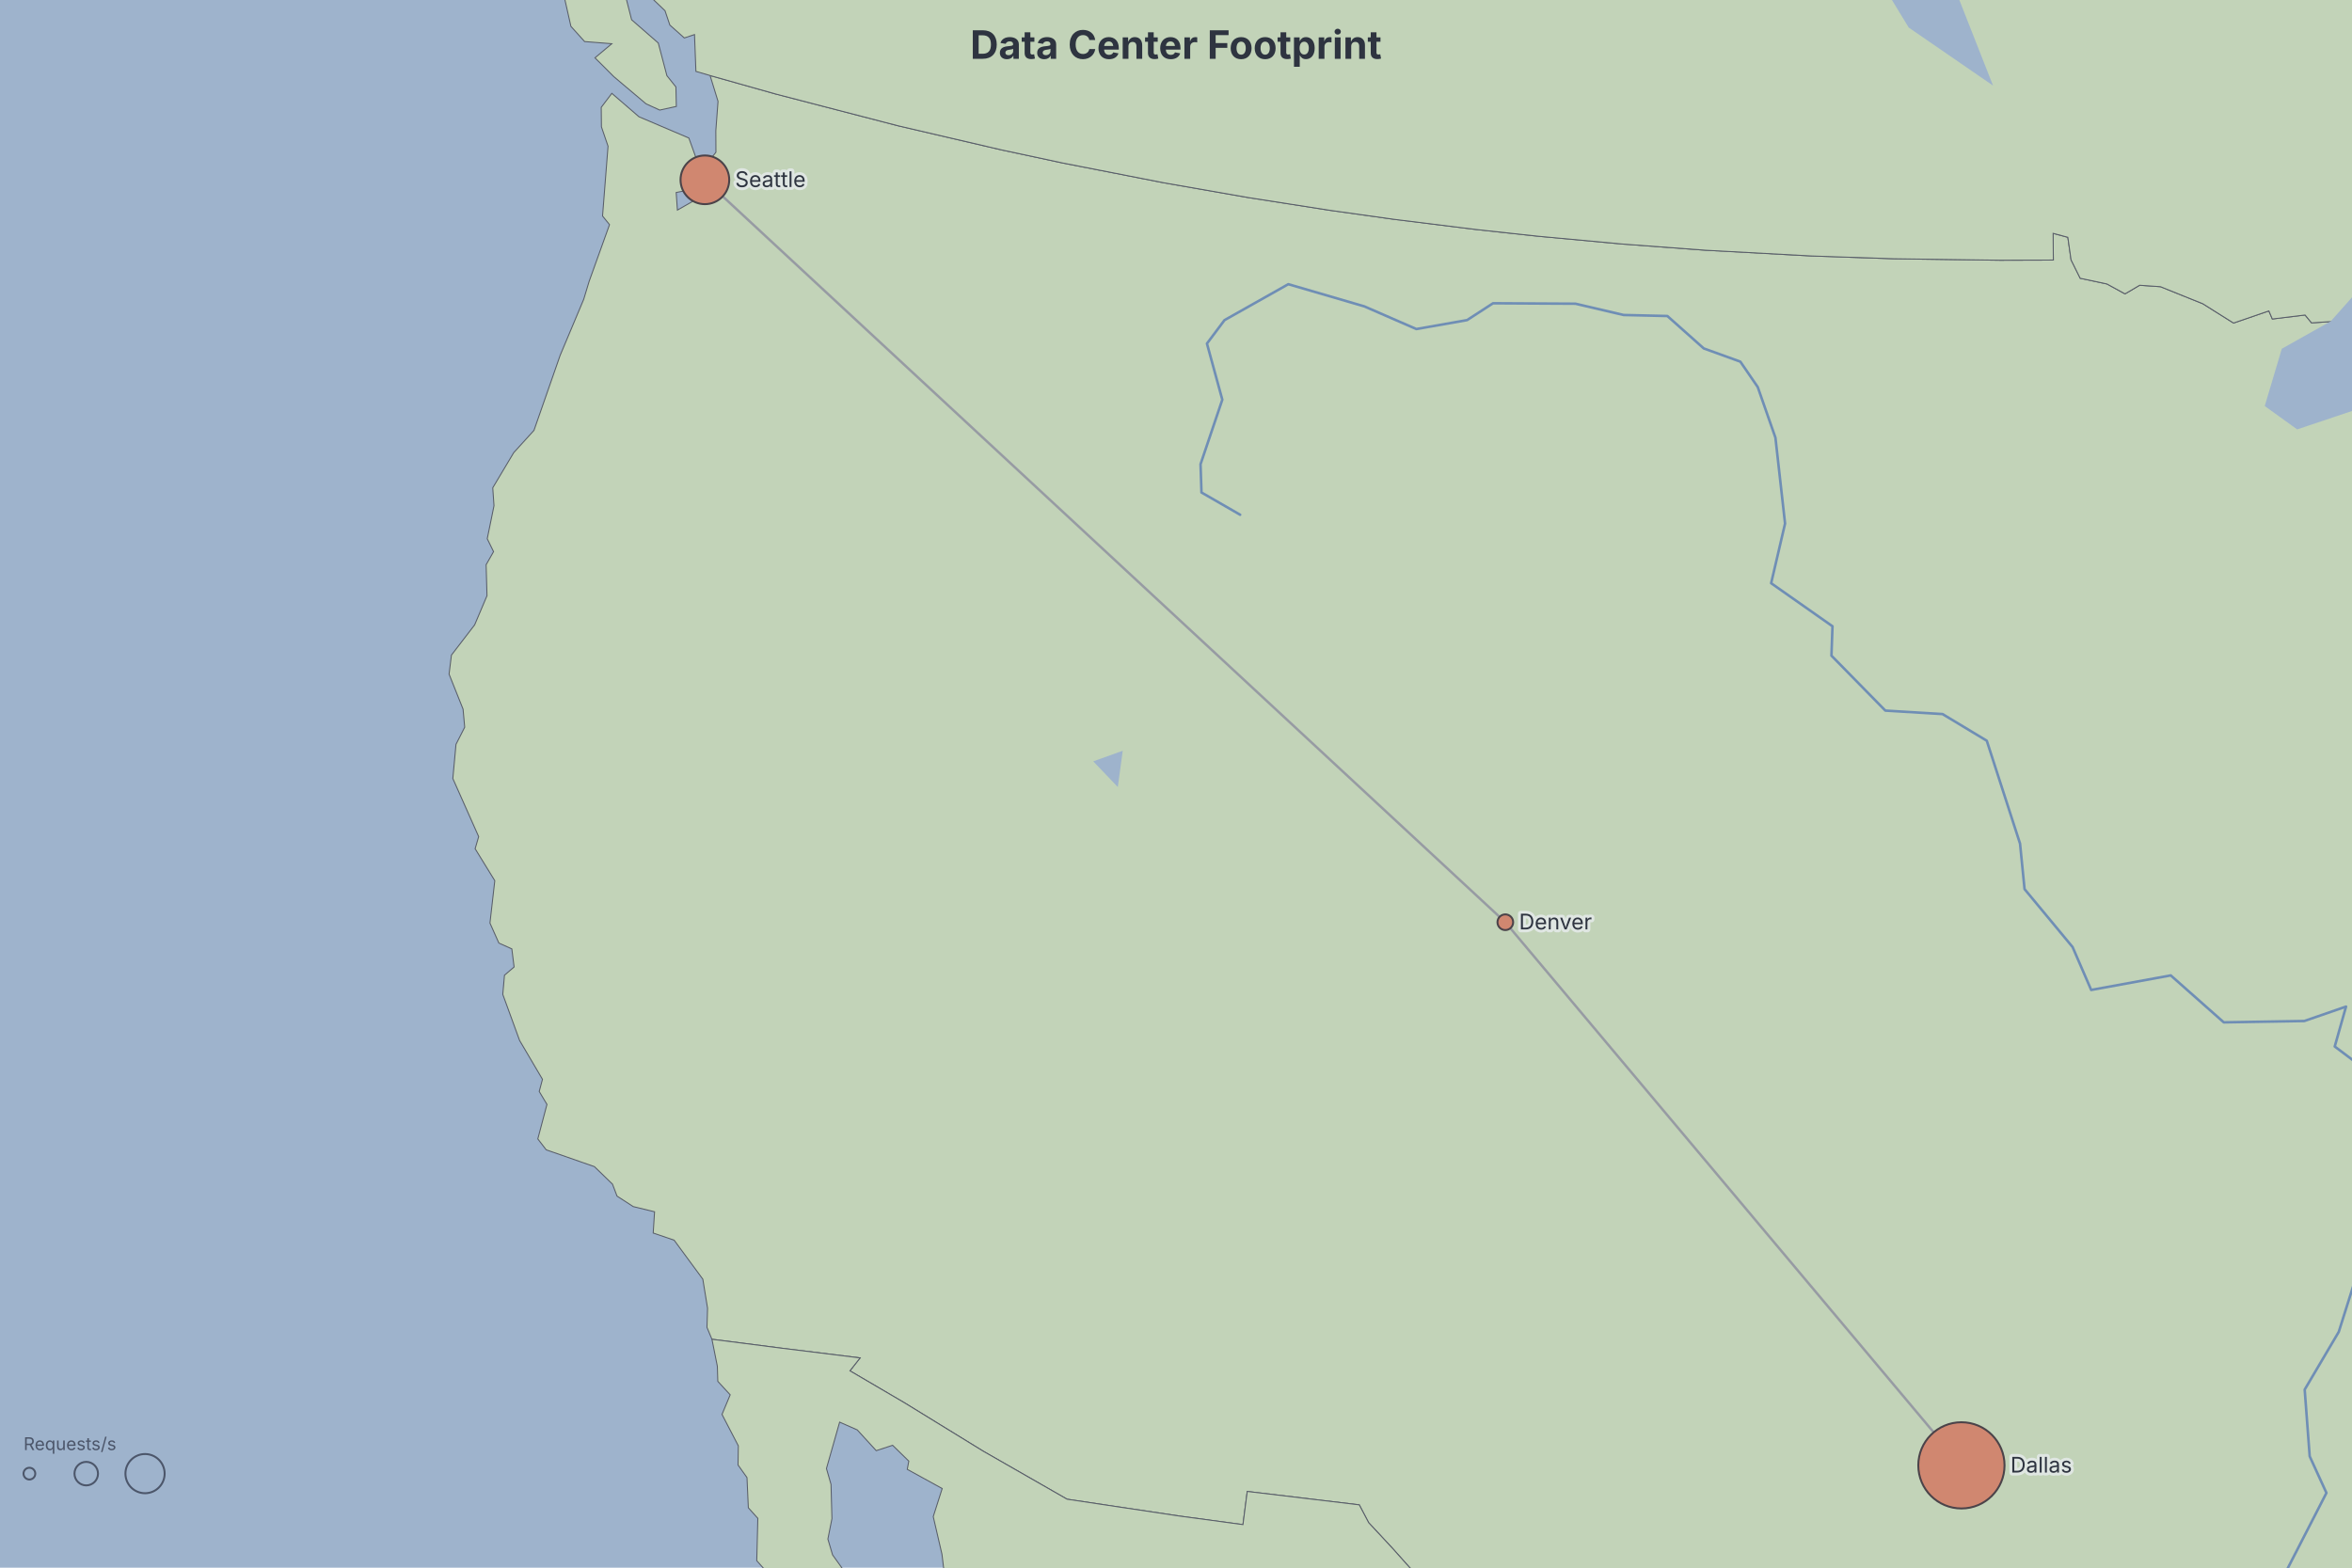
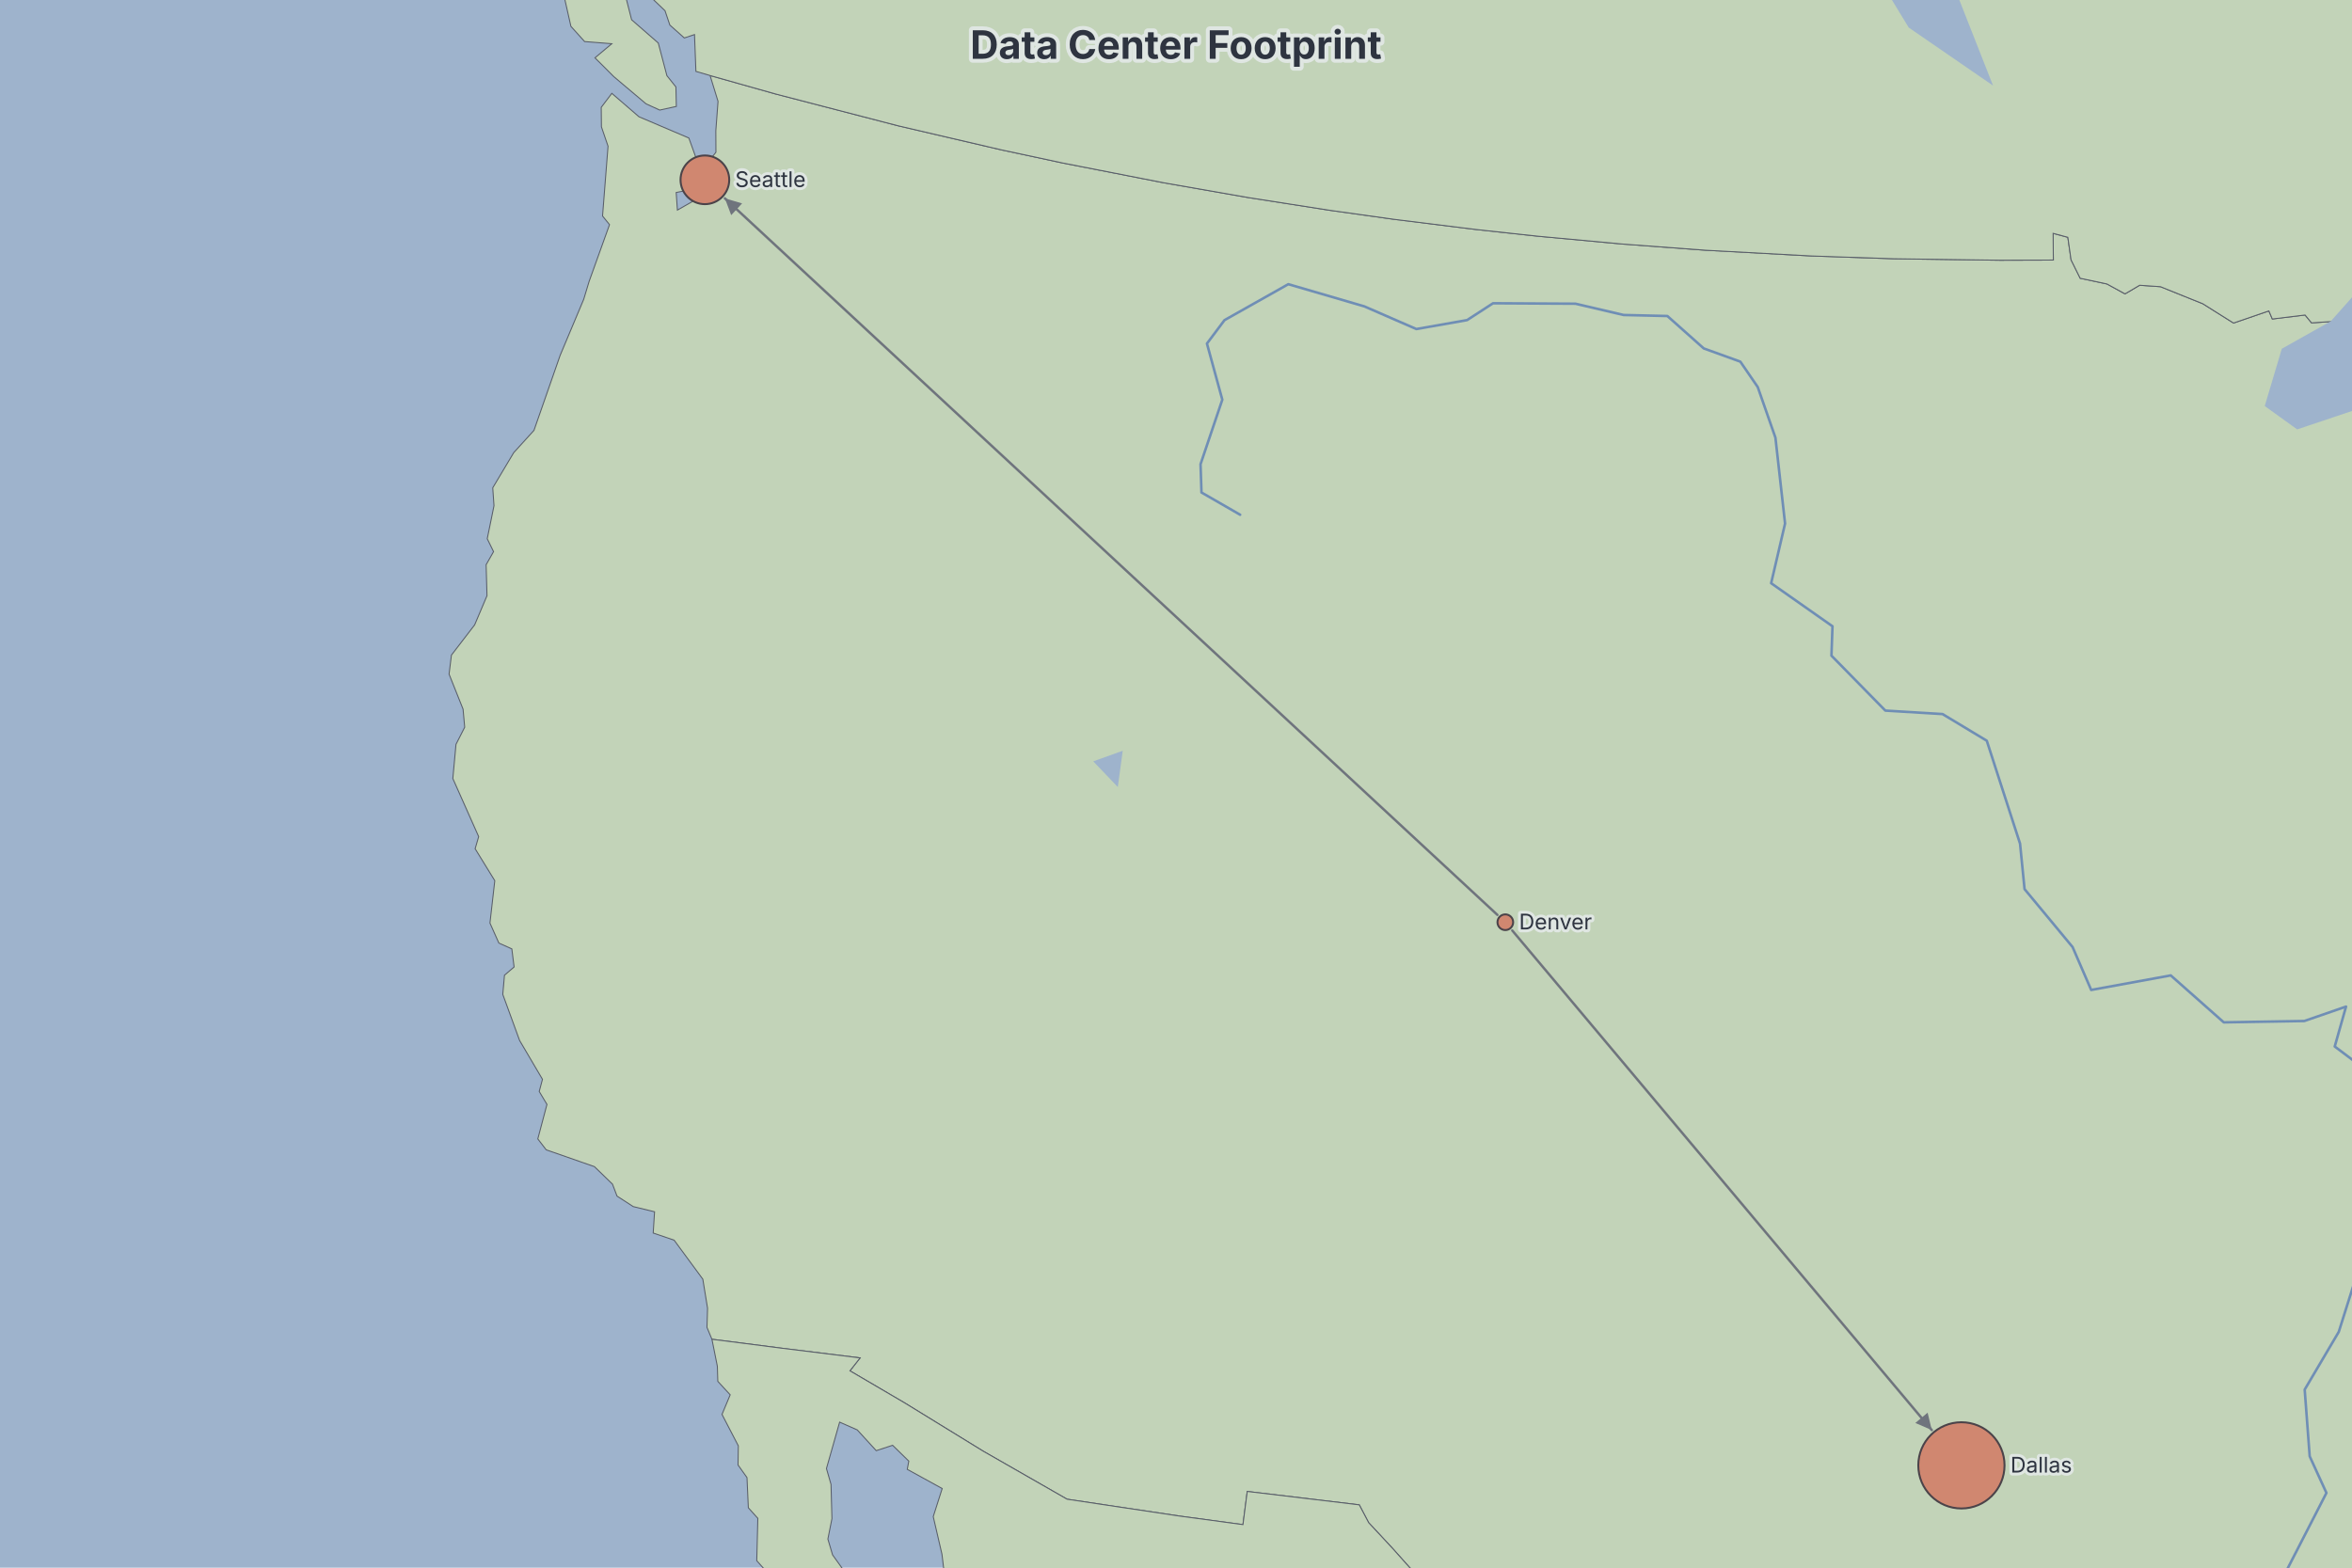
<svg xmlns="http://www.w3.org/2000/svg" width="1200" height="800" viewBox="0 0 1200 800" preserveAspectRatio="xMidYMin meet" style="font-family: Inter, system-ui, Avenir, Helvetica, Arial, sans-serif; background: rgb(158, 179, 204);">
  <rect width="1200" height="800" fill="#9eb3cc" />
  <defs>
-     <marker id="dgmo-map-arrow" viewBox="0 0 10 10" refX="9" refY="5" markerWidth="7" markerHeight="7" orient="auto-start-reverse">
-       <path d="M0,0L10,5L0,10z" fill="#8d929a" />
+     <marker id="dgmo-map-arrow-0" viewBox="0 0 10 10" refX="10" refY="5" markerUnits="userSpaceOnUse" markerWidth="8.188" markerHeight="8.188" orient="auto-start-reverse">
+       <path d="M0,0L10,5L0,10z" fill="#6f747d" />
+     </marker>
+     <marker id="dgmo-map-arrow-1" viewBox="0 0 10 10" refX="10" refY="5" markerUnits="userSpaceOnUse" markerWidth="8.188" markerHeight="8.188" orient="auto-start-reverse">
+       <path d="M0,0L10,5L0,10z" fill="#6f747d" />
    </marker>
  </defs>
  <g class="dgmo-map-regions">
    <path d="M279.088,-254.401L274.448,-249.707L271.689,-234.617L264.315,-226.601L253.408,-220.99L247.726,-225.33L248.259,-238.126L254.607,-243.248L258.397,-256.882L254.118,-268.22L241.381,-268.91L236.798,-261.003L230.382,-266.807L243.821,-278.719L240.935,-289.55L239.22,-303.128L235.05,-306.964L234.374,-315.821L224.068,-325.436L229.698,-342.359L225.425,-359.087L226.142,-364.108L216.152,-376.896L215.31,-387.896L211.401,-407.639L208.282,-374.98L202.757,-375.258L196.878,-390.683L194.971,-399.009L185.621,-403.231L190.981,-390.112L187.802,-386.181L176.764,-386.877L162.933,-406.18L159.038,-422.002L155.357,-429.129L141.245,-446.713L134.712,-456.395L142.515,-457.912L144.36,-464.507L129.377,-465.52L118.55,-472.075L106.402,-486.983L84.243,-504.149L67.442,-510.025L60.356,-520.519L55.362,-524.41L49.95,-535.147L36.845,-544.867L44.011,-547.322L36.847,-554.768L28.848,-570.463L15.645,-577.258L-0.052,-582.382L-9.314,-560.135L-16.597,-557.861L-24.582,-561.672L-34.724,-569.151L-44.665,-565.21L-55.229,-565.094L-62.675,-569.89L-75.378,-564.318L-90.267,-571.803L-88.097,-579.656L-74.334,-577.494L-80.114,-587.086L-74.797,-595.088L-65.868,-597.216L-58.529,-603.813L-54.859,-611.647L-32.584,-609.57L-29.433,-603.048L-17.13,-610.88L-31.079,-618.708L-43.964,-619.22L-54.288,-621.494L-60.542,-616.545L-74.063,-616.436L-76.191,-613.273L-88.751,-612.545L-94.14,-604.62L-100.916,-608.084L-127.418,-605.35L-133.461,-598.946L-126.754,-590.718L-124.811,-582.287L-133.462,-578.796L-143.644,-579.94L-154.619,-573.295L-171.215,-579.054L-193.121,-575.437L-197.934,-577.725L-211.074,-577.571L-215.783,-571.198L-246.063,-572.749L-249.697,-576.76L-263.457,-578.509L-266.822,-569.752L-280.664,-571.594L-297.712,-576.034L-299.637,-580.118L-316.255,-583.105L-320.256,-582.453L-328.258,-587.639L-333.956,-587.089L-346.131,-595.8L-357.168,-593.167L-374.66,-599.953L-378.008,-610.768L-370.472,-607L-345.695,-611.145L-332.909,-609.65L-322.054,-605.908L-321.5,-593.806L-314.784,-593.53L-300.136,-601.013L-285.146,-600.538L-273.709,-597.852L-264.807,-598.461L-261.408,-592.036L-254.884,-598.292L-244.218,-601.324L-225.11,-600.409L-223.175,-605.126L-215.603,-612.959L-210.132,-613.742L-205.855,-621.553L-190.146,-623.18L-190.311,-629.381L-210.358,-634.786L-214.439,-637.914L-214.344,-646.448L-222.811,-648.086L-224.971,-641.119L-231.254,-643.538L-231.708,-663.732L-238.138,-663.87L-241.272,-676.335L-251.899,-677.427L-260.079,-681.585L-265.152,-679.447L-273.335,-683.668L-265.626,-694.975L-262.372,-704.873L-252.656,-710.611L-246.515,-731.74L-256.589,-731.448L-269.283,-735.929L-281.994,-744.336L-281.98,-767.234L-288.108,-782.874L-271.558,-784.678L-266.943,-773.043L-253.199,-762.39L-252.939,-772.173L-259.157,-772.548L-274.632,-788.668L-270.862,-792.909L-278.217,-799.48L-276.546,-806.858L-277.229,-818.89L-269.126,-824.181L-261.553,-819.859L-258.369,-827.024L-242.227,-828.751L-233.766,-827.416L-229.494,-832.247L-214.746,-836.363L-209.071,-833.83L-203.051,-818.958L-197.332,-816.478L-186.528,-814.509L-176.135,-817.665L-173.345,-811.781L-161.82,-803.437L-147.632,-805.9L-141.842,-818.594L-144.189,-828.609L-134.168,-826.175L-129.681,-831.69L-131.022,-837.356L-150.692,-844.416L-165.894,-844.391L-175.971,-861.232L-183.856,-868.086L-194.936,-873.083L-210.715,-892.034L-212.855,-900.009L-207.811,-903.805L-208.915,-906.016L-209.318,-912.386L-202.266,-916.653L-210.556,-927.92L-214.919,-941.616L-196.884,-934.243L-188.364,-933.44L-177.946,-929.749L-172.982,-921.762L-169.208,-927.632L-149.545,-919.27L-139.138,-912.425L-137.427,-907.549L-147.011,-903.372L-144.71,-895.674L-132.977,-886.767L-118.486,-872.352L-111.156,-874.12L-88.68,-862.474L-85.469,-866.477L-92.583,-875.509L-102.555,-879.253L-106.751,-888.252L-97.897,-891.936L-100.566,-897.44L-116.437,-909.69L-123.27,-922.213L-120.057,-936.042L-129.13,-960.61L-135.055,-970.368L-135.193,-981.549L-124.063,-988.928L-115.799,-980.371L-97.247,-967.158L-95.096,-966.345L-89.98,-964.024L-73.463,-963.485L-64.383,-969.212L-39.801,-968.856L-38.03,-964.385L-28.085,-958.221L4.86,-952.39L7.572,-947.383L22.555,-937.728L28.911,-935.742L34.883,-935.007L37.449,-934.957L46.847,-935.395L65.953,-914.036L68.9,-911.005L70.159,-909.185L70.985,-906.752L67.537,-905.501L74.754,-897.617L90.629,-891.19L103.184,-878.088L97.59,-877.275L102.45,-867.571L112.126,-859.329L121.724,-856.73L127.544,-850.244L141.677,-843.095L159.441,-825.802L160.946,-822.182L188.326,-804.182L196.484,-795.026L228.504,-780.785L250.414,-754.153L257.043,-750.739L249.445,-735.906L245.78,-728.752L242.086,-721.541L237.99,-713.545L226.266,-690.656L206.03,-651.153L197.669,-634.831L193.651,-626.987L189.611,-619.099L163.654,-568.427L146.331,-534.61L123.921,-490.861L141.172,-477.857L148.898,-479.354L160.109,-473.85L154.086,-467.212L160.614,-457.647L159.663,-452.772L172.403,-426.431L169.791,-414.802L186.209,-416.842L190.847,-414.727L201.855,-426.717L220.742,-425.667L225.747,-415.064L224.221,-405.195L230.891,-394.934L232.164,-384.886L237.356,-377.404L243.096,-364.428L242.864,-357.109L251.522,-308.898L250.578,-292.154L255.531,-290.201L262.932,-279.821L269.696,-275.078L273.106,-265.219L280.843,-259.096ZM238.097,-278.843L235.867,-273.26L226.519,-282.425L238.336,-293.818L241.195,-282.992ZM253.882,-248.923L248.444,-242.382L232.496,-246.456L233.831,-253.519L241.093,-257.144L244.404,-265.559L253.391,-266.351L256.053,-254.555ZM211.364,-298.395L218.39,-294.399L217.82,-285.979L222.898,-280.654L226.247,-267.386L223.615,-260.856L228.698,-247.963L223.466,-234.815L209.987,-248.966L206.632,-262.337L211.334,-270.2L202.493,-277.125L211.801,-281.957L208.669,-291.935ZM1590.071,219.467L1629.015,210.258L1672.454,199.217L1674.365,187.707L1679.26,187.502L1689.895,178.019L1686.964,173.31L1694.274,158.085L1692.103,144.374L1694.927,136.983L1693.574,126.361L1705.137,93.377L1711.648,99.186L1718.48,100.489L1730.318,91.457L1744.93,96.967L1760.125,146.63L1770.151,146.877L1772.406,159.531L1782.81,160.746L1785.994,170.899L1782.083,179.927L1770.733,192.335L1760.854,193.098L1753.704,203.015L1743.201,201.662L1745.232,214.395L1741.744,219.85L1727.862,230.479L1719.024,235.175L1720.456,240.316L1713.834,253.224L1711.614,263.799L1710.953,273.946L1715.829,279.268L1711.168,293.827L1720.046,294.748L1729.401,309.943L1736.442,310.223L1743.66,304.875L1746.724,309.575L1734.344,315.246L1728.704,320.126L1706.745,322.7L1707.576,332.449L1687.132,341.069L1672.643,345.822L1653.297,359.375L1640.45,378.938L1640.004,384.546L1649.557,387.812L1648.007,411.31L1644.173,425.414L1632.764,437.921L1619.248,433.242L1619.629,443.046L1628.768,452.012L1634.764,462.767L1629.661,480.393L1626.875,500.782L1617.167,514.954L1617.73,500.566L1621.943,486.48L1603.261,475.122L1599.545,466.036L1604.693,464.945L1599.262,456.225L1592.309,440.146L1588.909,440.859L1589.87,462.579L1593.335,470.627L1605.082,492.287L1609.512,513.288L1605.37,519.64L1609.974,524.157L1619.856,527.547L1625.395,536.236L1623.442,544.335L1628.55,550.92L1621.469,552.433L1612.808,564.119L1635.036,563.787L1637.076,573.221L1627.024,587.432L1616.915,592.837L1613.9,605.5L1620.898,602.958L1620.62,610.678L1615.843,614.947L1603.165,617.526L1588.102,636.885L1581.593,652.319L1570.585,654.402L1559.08,664.151L1551.95,677.406L1548.27,688.931L1539.716,694.779L1540.451,698.993L1529.19,711.777L1523.752,713.779L1506.02,735.096L1505.146,741.725L1497.18,752.714L1500.072,758.741L1497.75,768.823L1493.002,776.034L1492.383,784.758L1508.233,823.238L1522.472,850.029L1539.622,868.743L1537.559,880.894L1557.353,914.083L1560.23,918.956L1567.413,937.012L1567.934,964.709L1563.222,974.033L1562.905,984.744L1551.646,992.977L1539.512,995.982L1538.364,988.718L1527.269,971.294L1514.264,967.964L1505.669,952.209L1498.982,948.938L1493.258,938.048L1484.147,931.901L1473.59,915.256L1472.555,907.923L1465.984,904.57L1468.555,879.606L1466.478,864.902L1461.659,859.148L1443.95,846.572L1427.915,830.466L1415.299,824.577L1407.789,827.662L1404.547,833.421L1391.529,840.344L1376.261,845.32L1373.474,838.143L1362.792,830.763L1344.391,824.156L1341.905,819.061L1328.64,823.605L1318.827,823.485L1312.605,819.792L1309.408,827.574L1298.019,831.806L1294.032,831.086L1284.991,816.897L1282.085,828.896L1264.572,830.3L1256.627,828.769L1243.232,832.944L1235.871,839.854L1213.938,833.798L1208.593,842.649L1216.67,846.427L1222.472,844.998L1244.576,852.049L1231.413,861.472L1239.784,868.366L1256.089,874.663L1252.676,882.364L1246.813,883.846L1242.34,876.708L1221.981,868.468L1220.603,878.134L1216.843,881.556L1210.47,874.491L1204.607,875.895L1198.974,881.529L1180.849,876.096L1180.429,867.606L1174.469,866.831L1168.221,859.672L1160.224,856.834L1148.862,867.943L1134.996,866.33L1119.052,860.463L1101.363,860.941L1087.686,865.495L1062.216,876.522L1054.39,885.1L1050.486,892.564L1030.646,904.326L1024.665,906.45L1016.694,904.315L1010.705,906.413L1006.664,914.872L996.586,923.271L986.442,932.692L978.367,934.698L982.304,941.105L980.151,950.595L974.016,954.73L975.941,961.102L973.809,967.406L977.558,988.571L987.59,1005.565L979.317,1008.616L965.024,1002.06L948.662,998.55L920.343,985.097L916.649,973.363L908.888,962.525L907.564,943.437L899.745,936.785L892.226,923.763L882.632,913.799L879.177,901.966L870.276,880.287L860.949,869.17L847.824,856.736L830.227,854.611L820.56,851.854L810.467,855.433L806.243,859.4L799.195,874.874L792.799,880.792L786.703,882.461L760.267,865.408L747.441,853.617L742.723,840.375L743.208,835.077L735.273,815.088L726.214,807.793L710.481,790.133L698.3,777.042L693.498,767.929L636.353,761.086L634.162,778.017L601.659,773.635L544.423,765.051L501.704,740.588L461.492,715.872L433.64,699.54L438.831,692.948L399.163,688.038L363.23,683.432L360.707,677.381L360.995,667.578L358.58,652.762L343.945,632.867L333.27,629.221L333.961,618.375L323.091,615.732L314.815,610.38L312.499,604.284L303.264,595.331L278.666,586.757L274.389,581.194L279.061,563.585L275.113,556.987L276.775,550.773L265.101,530.954L256.527,507.444L257.385,497.659L262.296,493.459L261.14,484.225L254.523,481.252L249.975,471.039L252.446,449.423L242.417,433.118L244.221,426.937L231.039,397.296L232.649,379.853L237.092,371.108L236.262,361.895L229.122,344.026L230.321,334.299L242.171,318.872L248.472,303.992L248.022,288.18L251.817,281.505L248.592,274.919L252.041,258.071L251.402,248.921L262.112,230.98L272.434,219.626L285.786,181.345L297.801,152.758L300.572,143.609L310.98,114.63L307.422,110.232L310.226,74.611L306.854,64.736L306.752,54.771L312.163,47.634L326.018,59.591L351.455,70.434L354.992,80.234L351.805,96.888L344.992,98.221L345.617,107.204L357.162,100.616L360.307,83.95L365.271,77.689L365.217,66.723L366.344,51.729L362.289,38.538L395.625,47.937L458.3,64.207L511.096,76.516L542.018,83.141L593.742,93.27L636.76,100.795L678.418,107.311L711.227,111.914L753.07,117.113L784.509,120.526L827.994,124.553L870.043,127.686L924.175,130.62L966.316,132.051L1020.522,132.796L1047.628,132.707L1047.506,119.074L1055.017,121.09L1056.663,132.608L1061.319,141.997L1074.988,144.911L1084.196,149.964L1091.665,145.565L1102.295,146.303L1123.878,154.996L1139.569,164.851L1157.592,158.663L1159.347,162.787L1176.051,160.752L1179.365,164.767L1197.673,163.537L1213.711,152.836L1219.7,151.306L1250.074,165.598L1313.606,193.976L1317.944,204.124L1323.358,209.878L1333.842,205.386L1340.635,221.626L1349.867,219.365L1355.247,224.007L1352.951,230.735L1382.132,244.967L1402.931,309.781L1397.426,328.93L1396.58,346.328L1383.546,361.107L1383.483,372.996L1387.527,377.845L1398.386,382.818L1405.04,381.87L1433.476,357.041L1460.578,347.243L1490.335,324.711L1492.826,319.916L1488.252,313.141L1482.568,300.054L1494.488,292.467L1544.203,282.814L1550.322,264.121L1558.081,253.773L1563.512,248.254L1578.505,226.439Z" fill="#c2d3b8" stroke="#585d68" stroke-width="0.5" />
    <path d="M363.23,683.432L399.163,688.038L438.831,692.948L433.64,699.54L461.492,715.872L501.704,740.588L544.423,765.051L601.659,773.635L634.162,778.017L636.353,761.086L693.498,767.929L698.3,777.042L710.481,790.133L726.214,807.793L735.273,815.088L743.208,835.077L742.723,840.375L747.441,853.617L760.267,865.408L786.703,882.461L792.799,880.792L799.195,874.874L806.243,859.4L810.467,855.433L820.56,851.854L830.227,854.611L847.824,856.736L860.949,869.17L870.276,880.287L879.177,901.966L882.632,913.799L892.226,923.763L899.745,936.785L907.564,943.437L908.888,962.525L916.649,973.363L920.343,985.097L948.662,998.55L965.024,1002.06L979.317,1008.616L987.59,1005.565L983.297,1019.193L974.706,1040.089L968.065,1063.057L963.112,1103.762L964.985,1117.361L960.507,1128.74L964.38,1150.661L966.256,1166.27L972.601,1174.672L985.241,1203.824L1000.401,1219.455L1009.114,1230.848L1015.653,1250.423L1026.712,1260.71L1033.389,1271.987L1055.658,1273.921L1062.379,1277.957L1071.321,1279.903L1080.43,1292.056L1093.856,1291.825L1118.23,1282.065L1133.881,1282.647L1142.741,1280.317L1149.253,1274.972L1175.8,1269.844L1182.88,1278.764L1191.798,1278.357L1202.635,1271.679L1197.736,1262.684L1212.778,1252.668L1219.021,1245.128L1220.427,1230.627L1226.668,1224.084L1227.482,1200.27L1230.858,1183.499L1249.704,1171.949L1281.738,1164.511L1296.427,1158.18L1309.173,1155.065L1342.004,1158.428L1347.976,1152.661L1357.176,1158.03L1360.336,1168.132L1356.91,1177.822L1345.153,1192.43L1337.84,1208.642L1340.677,1215.629L1330.535,1225.837L1337.855,1233.45L1338.313,1238.569L1332.158,1269.999L1330.462,1276.309L1320.781,1267.886L1322.401,1260.553L1315.747,1261.108L1312.055,1270.66L1303.237,1272.392L1295.653,1290.414L1286.63,1290.065L1282.598,1296.502L1213.093,1300.841L1214.164,1321.203L1198.368,1321.999L1217.177,1335.304L1226.52,1339.883L1229.245,1347.863L1238.576,1351.388L1236.949,1362.648L1189.001,1365.124L1171.816,1393.163L1176.793,1402.04L1172.54,1411.28L1172.901,1420.321L1148.999,1400.055L1104.478,1368.953L1088.333,1361.162L1076.954,1363.366L1067.741,1356.388L1058.699,1364.589L1047.328,1372.773L1035.892,1375.857L1017.549,1382.936L1006.067,1383.901L994.615,1380.788L980.927,1374.576L960.355,1372.237L944.542,1362.8L930.928,1359.426L922.041,1351.065L885.922,1342.728L874.873,1335.161L843.687,1323.525L815.308,1305.631L806.952,1294.9L793.583,1293.024L775.966,1287.727L749.871,1276.554L733.582,1256.739L716.675,1246.018L697.572,1236.022L691.85,1226.182L685.764,1220.421L680.211,1209.522L675.118,1194.495L679.884,1190.826L688.883,1188.606L687.319,1182.221L683.085,1180.762L692.96,1169.26L694.366,1154.823L688.323,1150.06L681.099,1135.77L682.363,1123.36L679.275,1111.536L658.204,1088.322L655.026,1078.518L644.206,1061.513L625.44,1041.371L626.073,1036.17L612.199,1029.169L610.919,1022.663L603.457,1015.36L608.251,1010.683L600.419,1006.493L587.147,996.248L579.231,993.046L568.266,981.957L567.855,970.203L577.452,960.915L576.596,952.277L569.399,944.865L561.326,943.701L555.266,928.94L545.699,924.303L540.643,917.12L536.586,903.654L541.699,896.948L527.95,893.73L522.495,889.644L513.171,872.032L507.775,867.917L500.053,853.716L493.47,845.056L493.14,835.301L489.788,831.486L488.937,824.866L482.205,806.405L480.595,793.145L476.143,773.943L480.713,759.606L462.888,749.812L463.675,745.618L455.414,737.539L447.054,740.278L437.375,729.687L428.384,725.72L421.659,749.398L423.986,757.476L424.463,774.954L422.388,785.397L424.781,793.465L443.715,819.872L449.133,833.862L449.915,840.488L458.726,847.511L460.744,858.66L468.042,863.209L468.082,885.813L479.969,899.717L481.8,912.906L486.379,922.263L498.864,933.991L503.353,957.166L503.355,969.968L510.002,980.627L513.834,996.133L518.049,1009.544L514.855,1016.476L518.808,1031.936L537.325,1035.802L545.75,1050.79L547.086,1056.266L554.414,1064.707L553.09,1074.009L541.391,1080.757L534.47,1083.959L528.767,1078.897L526.426,1065.886L521.717,1054.607L514.008,1049.191L501.565,1033.467L490.474,1023.188L471.09,999.752L470.277,992.159L475.155,975.937L473.754,959.685L469.476,948.255L460.11,942.331L449.891,929.787L445.575,919.347L432.594,922.313L424.351,911.089L406.226,897.898L405.875,889.209L392.327,874.632L392.958,871.52L416.239,878.306L428.746,855.913L426.03,848.91L404.546,814.355L399.165,811.09L386.102,796.44L386.651,774.811L381.807,769.429L381.12,754.031L376.555,747.596L376.697,737.809L368.37,721.786L372.546,711.778L366.225,704.907L365.991,697.194ZM462.398,838.472L458.879,835.669L451.281,822.378L454.196,817.517L462.168,828.714ZM493.47,845.056L487.928,853.792L482.595,849.631L484.611,838.13L491.009,836.011Z" fill="#c2d3b8" stroke="#585d68" stroke-width="0.5" />
    <path d="M253.408,-220.99L264.315,-226.601L257.974,-221.424ZM279.088,-254.401L280.843,-259.096L273.106,-265.219L269.696,-275.078L262.932,-279.821L255.531,-290.201L250.578,-292.154L251.522,-308.898L242.864,-357.109L243.096,-364.428L237.356,-377.404L232.164,-384.886L230.891,-394.934L224.221,-405.195L225.747,-415.064L220.742,-425.667L201.855,-426.717L190.847,-414.727L186.209,-416.842L169.791,-414.802L172.403,-426.431L159.663,-452.772L160.614,-457.647L154.086,-467.212L160.109,-473.85L148.898,-479.354L141.172,-477.857L123.921,-490.861L146.331,-534.61L163.654,-568.427L189.611,-619.099L193.651,-626.987L197.669,-634.831L206.03,-651.153L226.266,-690.656L237.99,-713.545L242.086,-721.541L245.78,-728.752L249.445,-735.906L257.043,-750.739L272.853,-741.865L283.891,-732.898L297.121,-715.953L299.981,-711.948L308.373,-704.487L316.178,-698.24L330.27,-692.759L329.941,-694.665L330.268,-695.398L331.251,-694.958L335.511,-693.941L332.556,-697.883L337.766,-701.67L349.472,-701.713L370.396,-693.606L363.001,-689.847L380.634,-687.627L387.37,-689.98L400.101,-687.375L432.292,-688.216L444.795,-679.387L419.346,-678.127L403.594,-681.748L393.01,-678.303L386.453,-679.24L378.069,-675.766L374.471,-675.514L371.557,-674.112L381.624,-667.365L382.534,-669.603L382.837,-670.348L382.444,-672.242L383.049,-673.727L384.649,-674.805L399.679,-674.781L403.132,-677.681L422.631,-671.798L429.297,-674.327L452.412,-672.446L465.181,-670.35L468.473,-673.308L477.726,-674.166L473.285,-680.614L481.242,-681.083L488.7,-670.395L493.265,-654.074L500.151,-644.334L510.126,-636.945L513.547,-644.153L525.73,-650.98L534.124,-638.56L526.15,-634.403L541.268,-628.981L548.538,-630.949L555.856,-636.995L579.154,-629.581L588.594,-623.759L598.12,-613.889L621.861,-602.964L634.126,-594.263L637.95,-591.718L647.036,-587.973L667.576,-580.96L676.681,-582.317L692.313,-572.554L702.155,-560.712L699.246,-557.113L687.481,-559.424L673.729,-552.159L678.437,-547.814L703.69,-539.48L726.285,-534.536L756.382,-534.589L771.098,-536.517L777.621,-528.037L787.309,-525.83L795.593,-521.348L805.264,-509.969L802.315,-504.403L816.267,-499.268L812.786,-516.624L807.05,-524.051L812.536,-532.526L836.984,-534.623L834.186,-539.049L815.709,-540.398L813.043,-536.603L803.191,-537.028L796.049,-541.28L804.874,-549.973L820.222,-550.495L843.493,-554.327L851.826,-551.025L856.157,-540.006L876.733,-525.762L890.013,-527.138L903.538,-517.028L924.168,-512.37L949.628,-515.213L972.564,-511.037L982.521,-513.247L1000.004,-507.084L1004.495,-513.662L994.69,-517.943L988.066,-515.599L981.615,-520.701L978.539,-528.165L986.159,-527.971L1000.387,-532.591L1009.009,-525.956L1025.357,-522.593L1019.827,-503.565L1029.783,-494.34L1039.76,-496.07L1033.051,-510.225L1036.302,-518.51L1049.416,-520.283L1068.693,-536.983L1068.553,-542.637L1053.478,-539.909L1052.323,-544.726L1053.376,-546.349L1057.64,-548.827L1060.834,-550.489L1057.434,-559.969L1025.38,-570.693L1017.987,-578.498L1016.96,-583.911L1022.241,-590.029L1017.032,-596.9L1017.044,-599.171L1018.103,-602.183L1018.114,-604.439L1017.082,-605.944L1019.164,-606.683L1019.177,-609.671L1023.33,-612.635L1033.69,-611.163L1036.769,-615.631L1029.534,-616.34L1028.499,-617.814L1028.499,-617.814L1039.783,-625.934L1051.045,-628.251L1055.251,-622.482L1063.482,-622.649L1064.58,-619.737L1067.729,-617.602L1070.845,-616.946L1072.952,-615.525L1079.345,-609.77L1080.53,-605.315L1079.636,-600.766L1078.642,-599.221L1089.28,-594.276L1095.848,-587.649L1104.544,-581.863L1083.899,-567.763L1098.99,-563.62L1123.549,-564.066L1118.564,-557.436L1119.898,-552.718L1123.39,-548.099L1125.683,-545.815L1124.173,-534.376L1131.027,-529.057L1137.081,-536.791L1135.842,-539.151L1137.742,-543.329L1138.45,-549.025L1139.366,-551.497L1149.58,-559.411L1157.553,-553.608L1164.246,-550.921L1168.878,-547.266L1174.159,-536.322L1164.668,-532.254L1169.211,-516.925L1187.169,-501.722L1199.514,-512.164L1201.886,-521.594L1208.751,-529.774L1211.339,-546.475L1218.513,-550.525L1224.21,-557.662L1225.187,-558.585L1225.093,-559.381L1224.906,-560.971L1215.915,-563.955L1211.866,-580.975L1234.009,-583.584L1243.994,-580.906L1262.975,-583.49L1262.913,-576.315L1287.635,-570.335L1283.871,-566.515L1280.797,-565.236L1277.837,-563.168L1287.678,-563.036L1290.682,-557.784L1278.67,-550.208L1269.109,-547.994L1281.198,-533.164L1296.139,-522.823L1294.526,-511.527L1287.204,-507.853L1274.659,-493.153L1259.885,-485.088L1250.882,-493.396L1245.328,-492.696L1254.635,-481.805L1245.689,-480.674L1242.75,-476.846L1229.923,-479.656L1223.565,-485.831L1201.328,-482.629L1203.039,-476.773L1213.576,-473.53L1214.119,-468.381L1192.284,-446.104L1179.81,-444.121L1165.431,-451.729L1144.331,-459.802L1143.595,-453.665L1160.393,-442.576L1175.387,-441.989L1190.32,-442.4L1197.341,-441.284L1197.755,-436.898L1195.873,-432.284L1193.817,-429.426L1179.396,-407.571L1169.327,-401.352L1158.871,-399.671L1142.209,-403.06L1140.149,-398.425L1144.06,-392.34L1139.637,-387.53L1118.662,-381.829L1129.589,-376.933L1131.18,-369.705L1127.91,-364.02L1117.399,-358.884L1105.366,-360.183L1098.267,-358.059L1102.15,-350.833L1094.979,-349.636L1085.829,-334.489L1079.93,-328.723L1078.92,-321.217L1072.914,-317.314L1065.774,-307.757L1065.889,-302.102L1053.922,-277.225L1051.623,-261.89L1051.931,-237.8L1050.73,-231.971L1053.372,-225.207L1062.435,-219.509L1073.94,-221.695L1084.223,-220.989L1098.243,-187.141L1102.553,-176.44L1104.419,-161.649L1108.418,-160.809L1133.095,-169.866L1144.926,-170.507L1162.591,-162.648L1181.423,-158.981L1202.321,-147.644L1214.275,-133.625L1254.533,-123.456L1273.501,-112.4L1281.726,-112.351L1299.026,-116.521L1324.116,-113.764L1329.516,-114.524L1337.134,-109.493L1339.362,-103.683L1337.602,-87.031L1347.25,-68.885L1348.833,-48.451L1347.081,-40.944L1367.399,-20.065L1366.765,-14.755L1384.083,-5.962L1392.5,1.061L1402.154,15.223L1416.086,19.187L1421.999,2.374L1438.579,4.666L1441.054,2.105L1432.461,-4.748L1435.045,-14.676L1440.22,-26.127L1437.311,-33.973L1433.578,-38.518L1432.09,-46.607L1426.624,-52.913L1416.728,-76.088L1415.933,-88.379L1404.255,-98.7L1398.266,-108.984L1414.757,-118.088L1435.151,-135.279L1448.201,-153.247L1455.555,-171.125L1456.353,-180.48L1452.506,-199.011L1446.508,-214.977L1438.604,-227.458L1431.745,-235.099L1410.23,-243.861L1398.295,-251.546L1399.388,-259.672L1410.072,-278.488L1408.046,-288.905L1415.968,-294.386L1414.281,-302.858L1404.513,-313.599L1398.495,-325.027L1391.878,-326.656L1398.22,-339.427L1396.782,-346.821L1400.685,-352.369L1391.045,-357.17L1384.169,-367.251L1384.98,-375.912L1396.563,-385.707L1406.355,-385.792L1428.908,-383.899L1438.54,-385.052L1452.324,-384.341L1467.848,-397.478L1471.577,-397.419L1503.53,-384.261L1508.234,-380.64L1516.976,-380.976L1513.899,-373.383L1524.606,-366.451L1539.624,-367.547L1547.949,-369.835L1558.061,-365.784L1565.089,-372.703L1566.916,-366.33L1564.383,-361.658L1564.329,-352.74L1568.922,-341.13L1564.612,-337.921L1572.493,-333.168L1575.758,-317.059L1581.865,-318.803L1583.956,-302.253L1600.895,-308.192L1606.916,-305.921L1611.332,-300.121L1620.143,-297.68L1624.324,-292.818L1631.085,-292.844L1647.274,-310.232L1649.783,-319.228L1655.58,-322.132L1660.449,-331.913L1659.506,-346.897L1658.25,-358.666L1660.612,-363.509L1661.693,-376.005L1670.851,-380.142L1688.464,-363.92L1700.685,-355.953L1713.119,-343.921L1721.469,-339.694L1719.617,-329.679L1729.116,-330.007L1740.816,-320.728L1750.727,-320.224L1753.147,-313.769L1747.513,-306.404L1757.844,-304.986L1772.26,-296.675L1776.513,-285.529L1767.62,-278.967L1767.225,-272.428L1776.322,-274.789L1785.599,-265.48L1791.879,-260.372L1796.712,-266.539L1815.512,-255.562L1814.149,-244.193L1824.799,-250.577L1835.529,-249.447L1845.252,-254.495L1854.539,-246.292L1863.302,-246.641L1866.796,-252.495L1887.585,-249.223L1883.646,-240.911L1875.536,-235.268L1867.956,-221.075L1863.211,-218.013L1853.024,-206.153L1846.561,-203.552L1841.801,-192.864L1849.817,-191.652L1859.589,-201.101L1865.15,-213.3L1875.645,-224.278L1875.839,-230.983L1893.205,-236.155L1902.747,-228.067L1898.29,-217.254L1904.57,-213.276L1910.767,-227.104L1919.296,-231.967L1929.859,-228.836L1941.706,-219.568L1950.955,-195.567L1959.063,-184.52L1955.904,-174.043L1941.472,-149.574L1924.994,-140.224L1920.867,-135.096L1911.901,-130.205L1902.869,-106.244L1896.296,-91.219L1888.445,-79.099L1861.68,-66.435L1853.484,-58.857L1847.496,-62.18L1827.032,-57.946L1816.996,-50.983L1803.433,-49.476L1794.375,-44.092L1778.684,-39.798L1768.567,-37.483L1750.252,-27.039L1740.41,-23.86L1732.754,-13.756L1729.995,12.324L1710.326,24.912L1698.328,42.702L1691.374,62.235L1685.471,74.87L1685.106,84.831L1676.025,103.799L1671.361,116.036L1661.16,131.931L1647.158,139.992L1629.587,159.778L1622.732,164.76L1614.75,185.28L1608.839,187.792L1602.837,196.858L1605.849,202.701L1596.192,210.419L1590.071,219.467L1578.505,226.439L1563.512,248.254L1558.081,253.773L1550.322,264.121L1544.203,282.814L1494.488,292.467L1482.568,300.054L1488.252,313.141L1492.826,319.916L1490.335,324.711L1460.578,347.243L1433.476,357.041L1405.04,381.87L1398.386,382.818L1387.527,377.845L1383.483,372.996L1383.546,361.107L1396.58,346.328L1397.426,328.93L1402.931,309.781L1382.132,244.967L1352.951,230.735L1355.247,224.007L1349.867,219.365L1340.635,221.626L1333.842,205.386L1323.358,209.878L1317.944,204.124L1313.606,193.976L1250.074,165.598L1219.7,151.306L1213.711,152.836L1197.673,163.537L1179.365,164.767L1176.051,160.752L1159.347,162.787L1157.592,158.663L1139.569,164.851L1123.878,154.996L1102.295,146.303L1091.665,145.565L1084.196,149.964L1074.988,144.911L1061.319,141.997L1056.663,132.608L1055.017,121.09L1047.506,119.074L1047.628,132.707L1020.522,132.796L966.316,132.051L924.175,130.62L870.043,127.686L827.994,124.553L784.509,120.526L753.07,117.113L711.227,111.914L678.418,107.311L636.76,100.795L593.742,93.27L542.018,83.141L511.096,76.516L458.3,64.207L395.625,47.937L362.289,38.538L355.061,36.43L354.341,17.637L349.145,19.372L341.756,12.78L339.295,5.471L330.867,-2.583L326.263,-12.769L325.002,-28.475L321.421,-31.794L308.815,-35.835L294.094,-42.849L297.041,-51.743L292.804,-57.537L282.777,-59.815L275.827,-66.58L270.973,-74.847L277.11,-83.701L274.361,-93.425L270.282,-99.236L269.673,-114.788L278.13,-117.278L274.114,-123.061L283.26,-136.201L275.593,-139.999L276.083,-153.983L263.285,-164.053L254.924,-161.668L245.249,-183.839L255.841,-196.194L251.661,-208.634L272.477,-228.939L275.36,-248.291ZM199.927,-216.921L218.662,-203.939L208.217,-192.705L202.755,-182.763L189.856,-184.626L186.183,-190.541L186.288,-209.279L191.326,-221.534ZM206.855,-177.831L206.094,-168.206L196.852,-156.379L192.57,-172.473L193.009,-181.144ZM277.326,-52.876L286.792,-44.183L312.504,-28.074L322.254,10.086L335.853,21.941L340.259,38.615L344.852,44.369L345.072,54.303L336.589,56.174L329.609,52.978L313.212,39.148L303.55,29.506L312.146,22.307L298.272,21.211L291.284,13.446L288.054,-0.84L281.279,-4.176L279.17,-21.422L269.654,-25.735L264.622,-38.494L256.952,-38.937L258.281,-51.728L251.685,-59.565L254.459,-67.416L263.084,-65.49ZM249.793,-191.938L245.388,-188.151L240.33,-194.438L248.633,-196.732ZM248.575,-160.74L239.156,-179.591L241.552,-181.962L249.516,-171.32ZM273.617,-142.883L269.775,-127.878L265.455,-132.702L260.665,-148.642L267.166,-158.282L274.358,-149.157Z" fill="#c2d3b8" stroke="#585d68" stroke-width="0.5" />
    <path d="M957.899,-50.018L981.061,-64.157L987.513,-30.893L1016.854,43.676L973.845,14.066L950.488,-24.28Z" fill="#9eb3cc" stroke="none" stroke-width="0.5" />
    <path d="M1189.155,163.936L1222.128,126.883L1270.475,135.821L1280.959,155.987L1310.159,158.363L1308.35,200.363L1260.91,216.985L1226.391,200.882L1172.031,219.122L1155.478,207.204L1164.18,177.971Z" fill="#9eb3cc" stroke="none" stroke-width="0.5" />
    <path d="M946.515,-21.086L922.53,-27.83L931.57,-33.177Z" fill="#9eb3cc" stroke="none" stroke-width="0.5" />
    <path d="M572.824,383.114L570.314,401.629L557.774,388.515Z" fill="#9eb3cc" stroke="none" stroke-width="0.5" />
    <path d="M1321.133,230.394L1317.458,236.195L1293.863,272.003L1283.285,304.732L1296.879,368.361L1287.675,387.718L1262.87,397.359L1247.476,340.671L1254.722,291.954L1240.748,284.014L1263.461,243.813L1300.466,228.977Z" fill="#9eb3cc" stroke="none" stroke-width="0.5" />
  </g>
  <g class="dgmo-map-rivers" fill="none">
    <path d="M3972.435,-3184.216L3970.838,-3194.572L3982.236,-3241.947M-1929.848,-3241.947L-1951.36,-3224.141L-1985.458,-3133.033L-1981.412,-3120.926L-2008.521,-3024.163L-2019.302,-2990.807L-2034.828,-2954.888L-2033.992,-2917.929L-2020.877,-2888.405L-2036.75,-2885.476L-2050.292,-2903.511L-2096.371,-2899.62L-2117.76,-2934.313L-2124.277,-2958.779L-2122.826,-2995.47L-2127.04,-3030.926L-2118.736,-3076.539L-2124.303,-3093.051L-2155.015,-3112.671L-2195.428,-3118.779L-2215.723,-3105.829L-2241.107,-3102.768" stroke="#6f8eb5" stroke-width="1.3" stroke-linecap="round" stroke-linejoin="round" />
    <path d="M-1889.684,-2895.067L-1897.694,-2869.503L-1926.988,-2833.62L-1952.424,-2815.346L-1986.581,-2811.359L-2045.744,-2788.702L-2073.532,-2781.972L-2148.293,-2776.528L-2185.61,-2781.77L-2212.038,-2778.704L-2233.848,-2763.588L-2243.213,-2747.308L-2261.205,-2748.155L-2284.909,-2764.025L-2298.522,-2764.229L-2364.787,-2737.676L-2383.896,-2772.505L-2396.304,-2782.22L-2417.914,-2767.863L-2423.426,-2735.267L-2420.242,-2709.348L-2436.658,-2722.347L-2466.285,-2730.341L-2485.218,-2743.919L-2498.453,-2741.761L-2490.358,-2720.644L-2497.939,-2710.648L-2499.532,-2688.858L-2488.158,-2679.484L-2493.707,-2652.272L-2526.149,-2626.862L-2562.087,-2628.626L-2596.215,-2600.549L-2625.866,-2592.087L-2658.421,-2592.005L-2710.01,-2597.814L-2727.176,-2635.355L-2734.332,-2639.267L-2766.236,-2632.926L-2814.759,-2590.21" stroke="#6f8eb5" stroke-width="1.3" stroke-linecap="round" stroke-linejoin="round" />
    <path d="M-1329.19,-2870.303L-1343.18,-2889.549L-1341.204,-2907.476L-1305.809,-2953.384L-1294.379,-2964.804L-1280.907,-2990.369L-1283.098,-3016.015L-1271.055,-3021.382M3323.444,-3021.382L3315.366,-3006.709L3299.465,-3000.062L3276.479,-3002.258L3261.74,-2961.468L3260.2,-2942.495L3265.235,-2909.289L3264.066,-2861.055L3232.869,-2820.275L3207.355,-2798.156L3191.402,-2769.825L3159.002,-2736.35L3146.952,-2706.924L3127.2,-2702.076L3106.751,-2723.88L3094.059,-2726.467L3067.843,-2710.27L3059.913,-2677.589L3058.618,-2646.034L3053.467,-2618.682L3053.595,-2573.3L3003.081,-2584.56L2989.907,-2596.451L2963.991,-2590.794L2935.198,-2542.548L2925.522,-2532.947L2910.271,-2499.6L2898.129,-2490.039L2859.627,-2497.638L2831.623,-2482.615L2799.925,-2487.632L2783.288,-2507.919L2780.977,-2529.629L2772.128,-2543.735L2767.878,-2589.2" stroke="#6f8eb5" stroke-width="1.3" stroke-linecap="round" stroke-linejoin="round" />
    <path d="M398.137,-246.061L406.27,-224.502L418.478,-213.666L451.819,-202.836L466.591,-205.063L490.338,-197.54L514.044,-194.637L530.315,-181.267L549.617,-182.987L573.756,-241.667L599.804,-253.498L620.952,-248.725L662.399,-256.603L673.845,-262.796L699.494,-255.434L700.88,-284.589L685.994,-299.676L670.543,-337.646L648.542,-344.053L611.405,-344.445L577.839,-363.459L545.041,-368.595L528.338,-388.065L485.942,-419.444L491.059,-442.39L474.592,-502.28L429.087,-547.386L418.434,-555.022L421.823,-573.349L392.664,-620.694L354.398,-632.975L344.875,-649.344L354.953,-675.501L345.098,-700.646" stroke="#6f8eb5" stroke-width="1.3" stroke-linecap="round" stroke-linejoin="round" />
    <path d="M3179.364,-1146.956L3190.208,-1175.511L3187.432,-1213.519L3192.98,-1238.261L3189.044,-1249.653L3243.334,-1298.72L3248.005,-1323.051L3266.801,-1348.808L3290.184,-1366.448L3293.885,-1388.272L3304.267,-1393.043L3351.934,-1371.355L3359.615,-1365.466L3392.87,-1370.172L3404.11,-1387.837L3423.324,-1398.233L3425.849,-1413.901L3450.472,-1437.056L3475.311,-1442.375L3501.799,-1508.829L3496.372,-1524.716L3496.044,-1576.958L3464.025,-1587.174L3463.015,-1619.496L3472.253,-1629.47" stroke="#6f8eb5" stroke-width="1.3" stroke-linecap="round" stroke-linejoin="round" />
    <path d="M2950.818,1937.426L2934.937,1946.023L2908.26,1968.369L2900.763,1983.298L2932.517,2000.411L2917.516,2024.376L2915.009,2038.114L2890.738,2074.358L2888.845,2103.372L2904.654,2106.649L2889.482,2135.312L2875.653,2147.043L2896.148,2154.428L2906.365,2188.841L2918.691,2204.092L2950.063,2215.45L2967.658,2225.314L2966.459,2243.159L2922.753,2319.679L2916.996,2334.711L2910.924,2374.864L2899.741,2388.136L2904.734,2419.269L2867.861,2460.037L2867.694,2479.074L2883.337,2484.033L2917.675,2481.961L2953.251,2475.001L2992.99,2462.946" stroke="#6f8eb5" stroke-width="1.3" stroke-linecap="round" stroke-linejoin="round" />
    <path d="M5380.059,-979.153L5373.37,-965.289L5356.167,-955.911L5344.2,-962.119L5330.639,-954.385L5305.126,-964.683L5300.336,-985.613L5283.192,-1016.5L5279.058,-1040.832L5242.383,-1056.366L5210.887,-1060.25L5201.011,-1065.583L5183.955,-1062.902L5154.642,-1038.81L5111.733,-1040.265L5067.807,-1049.613L5038.665,-1043.642L5010.071,-1048.616L4982.044,-1006.299L4924.69,-953.426L4913.902,-940.122L4904.692,-914.226L4890.663,-852.327L4884.534,-803.164L4894.632,-768.492L4914.777,-747.054L4929.64,-709.9L4933.17,-676.901L4940.907,-652.146L4961.962,-621.704L4986.974,-613.932L5003.115,-536.618L4996.204,-519.851L4996.445,-490.648L5006.236,-474.325L4993.254,-428.073" stroke="#6f8eb5" stroke-width="1.3" stroke-linecap="round" stroke-linejoin="round" />
    <path d="M-1168.89,-2407.789L-1169.62,-2451.637L-1149.724,-2468.827L-1125.732,-2468.866L-1077.144,-2439.69L-1062.35,-2443.661L-1046.243,-2405.494L-1035.648,-2396.035L-1010.214,-2353.193L-1003.485,-2329.022L-986.621,-2301.955L-938.418,-2247.569L-938.001,-2236.606L-950.572,-2207.258L-966.035,-2187.431L-968.561,-2176.2L-955.239,-2155.1L-938.533,-2117.952L-934.592,-2069.196L-925.867,-2040.29L-913.075,-2014.255L-899.316,-1971.08L-890.078,-1957.664L-866.773,-1946.628L-848.54,-1950.646L-824.948,-1963.974L-824.71,-1985.666L-797.138,-2043.965L-781.819,-2064.607L-719.859,-2095.141L-704.199,-2097.523L-671.543,-2084.19L-627.643,-2055.842L-612.262,-2031.184L-577.036,-2049.135L-568.75,-2116.812" stroke="#6f8eb5" stroke-width="1.3" stroke-linecap="round" stroke-linejoin="round" />
    <path d="M-1823.546,-2984.739L-1825.395,-2974.195L-1847.279,-2920.286L-1844.789,-2892.736L-1837.257,-2864.262L-1851.591,-2845.522L-1874.894,-2830.938L-1905.399,-2803.914L-1924.62,-2793.899L-1947.416,-2774.953L-1985.106,-2761.673L-1992.668,-2765.552L-2024.18,-2761.28L-2096.755,-2765.331L-2135.423,-2758.1L-2150.728,-2748.734L-2143.125,-2729.439L-2179.35,-2736.723L-2186.495,-2718.56L-2180.485,-2689.394L-2197.091,-2686.161L-2190.334,-2654.215L-2159.623,-2647.669L-2121.378,-2615.299L-2109.173,-2612.118L-2110.103,-2569.719L-2103.416,-2542.592L-2085.333,-2518.156L-2073.877,-2484.088L-2040.522,-2450.631L-2036.605,-2421.21L-2037.507,-2395.541L-2049.719,-2365.153L-2063.427,-2355.296L-2064.739,-2338.934L-2085.285,-2326.475L-2099.474,-2304.123L-2076.769,-2277.762L-2057.024,-2265.552L-2059.884,-2249.2L-2084.796,-2220.521L-2084.947,-2201.414L-2077.01,-2187.682L-2063.071,-2179.345L-2047.114,-2158.263L-2024.927,-2137.628L-2000.037,-2124.182L-1992.262,-2105.095L-1994.456,-2092.309L-2012.342,-2064.136L-2017.231,-2022.869" stroke="#6f8eb5" stroke-width="1.3" stroke-linecap="round" stroke-linejoin="round" />
    <path d="M5098.043,-1378.605L5061.63,-1372.27L5041.515,-1344.907L5026.289,-1349.521L5013.177,-1320.852L4995.314,-1323.857L4981.943,-1338.621L4979.165,-1352.037L4951.313,-1341.078L4917.496,-1354.65L4899.814,-1355.312L4865.02,-1340.763L4847.838,-1330.182L4823.105,-1321.559L4798.669,-1320.849L4777.653,-1328.259L4773.708,-1348.068L4780.501,-1368.575L4776.696,-1388.23L4766.264,-1406.009L4748.915,-1412.119L4722.376,-1437.6L4683.185,-1450.518L4657.293,-1450.882L4615.305,-1444.377L4566.012,-1467.919L4557.334,-1475.01L4541.326,-1512.409L4519.341,-1528.228L4496.545,-1532.953L4449.441,-1524.761L4446.506,-1507.407L4461.619,-1472.924L4479.276,-1445.577L4477.594,-1426.645L4463.335,-1418.892L4409.905,-1418.837L4399.051,-1430.491L4380.597,-1426.056L4338.07,-1476.615L4323.884,-1501.265L4323.161,-1517.867L4313.408,-1530.624L4292.705,-1539.946L4247.985,-1547.813L4219.107,-1542.915L4203.104,-1552.05L4196.994,-1533.885L4137.016,-1506.279L4108.391,-1507.683L4073.824,-1529.523L4044.154,-1539.228L4010.477,-1544.546L3990.566,-1544.897" stroke="#6f8eb5" stroke-width="1.3" stroke-linecap="round" stroke-linejoin="round" />
    <path d="M2200.534,2236.04L2205.37,2218.832L2192.715,2201.079L2167.971,2197.695L2114.79,2201.521L2095.885,2194.054L2070.608,2175.845L2056.987,2151.082L2072.374,2144.865L2069.747,2133.824L2054.518,2118.545L2053.549,2108.965L2027.237,2089.464L2029.8,2073.002L1998.733,2059.176L1981.106,2042.416L1979.598,2013.15L2011.088,1986.985L2018.161,1969.298L2028.783,1961.651L2048.494,1915.151L2058.658,1906.387L2102.279,1893.569L2118.562,1899.079L2148.189,1898.494L2170.892,1890.545L2196.4,1897.025L2211.034,1886.937L2216.849,1868.103L2229.125,1858.909L2265.567,1843.126L2289.72,1816.215L2323.825,1797.964L2346.518,1790.982L2372.128,1788.984L2416.555,1797.577L2443.944,1799.87L2482.024,1796.003L2512.064,1776.826L2538.607,1769.097L2584.337,1734.58L2620.555,1712.576L2664.002,1702.155L2677.872,1691.98L2702.968,1656.639L2735.363,1641.839L2754.793,1621.305L2776.144,1605.327L2808.177,1598.544L2823.595,1600.781L2855.94,1563.95L2892.664,1531.599L2914.082,1508.647L2936.686,1475.503L2945.176,1451.23" stroke="#6f8eb5" stroke-width="1.3" stroke-linecap="round" stroke-linejoin="round" />
    <path d="M632.724,262.676L612.998,251.311L612.523,236.892L623.629,203.963L615.79,175.319L624.74,163.376L657.297,145.027L696.058,156.335L722.642,167.912L748.519,163.348L761.752,154.757L803.808,154.985L828.383,160.744L850.703,161.266L869.261,177.802L887.938,184.561L896.804,197.51L905.83,223.337L910.746,267.176L903.645,297.611L934.946,319.594L934.414,334.587L961.907,362.619L991.086,364.392L1013.662,378.005L1030.633,430.507L1032.937,453.715L1057.443,483.291L1066.93,505.181L1107.519,497.757L1134.581,521.712L1175.666,521.027L1196.957,513.67L1191.19,534.035L1216.699,553.252L1223.095,577.336L1232.845,591.357L1221.44,599.518L1215.242,626.895L1204.92,642.659L1193.245,679.66L1175.859,709.118L1178.418,743.178L1186.958,761.846L1166.837,801.021L1171.124,819.475L1196.679,846.529L1221.27,851.153L1243.987,877.574" stroke="#6f8eb5" stroke-width="1.3" stroke-linecap="round" stroke-linejoin="round" />
    <path d="M-2088.611,-2203.093L-2086.995,-2203.119" stroke="#6f8eb5" stroke-width="1.3" stroke-linecap="round" stroke-linejoin="round" />
  </g>
  <g class="dgmo-map-legs" fill="none">
-     <path d="M768.016,470.617L1000.721,747.781" stroke="#979ba3" stroke-width="1.25" stroke-linecap="round" marker-end="url(#dgmo-map-arrow)" />
-     <path d="M768.016,470.617L359.636,91.764" stroke="#979ba3" stroke-width="1.25" stroke-linecap="round" marker-end="url(#dgmo-map-arrow)" />
+     <path d="M771.553,474.829L985.61,729.784" stroke="#6f747d" stroke-width="1.25" stroke-linecap="round" marker-end="url(#dgmo-map-arrow-0)" />
+     <path d="M763.984,466.876L369.841,101.23" stroke="#6f747d" stroke-width="1.25" stroke-linecap="round" marker-end="url(#dgmo-map-arrow-1)" />
  </g>
  <g class="dgmo-map-pois">
    <circle cx="768.016" cy="470.617" r="4" fill="#d08770" stroke="#4b4349" stroke-width="1" data-line-number="4" />
    <circle cx="1000.721" cy="747.781" r="22" fill="#d08770" stroke="#4b4349" stroke-width="1" data-line-number="5" />
    <circle cx="359.636" cy="91.764" r="12.419" fill="#d08770" stroke="#4b4349" stroke-width="1" data-line-number="6" />
  </g>
  <g class="dgmo-map-labels">
    <text x="775.016" y="474.284" text-anchor="start" font-size="11" fill="#2e3440" paint-order="stroke fill" stroke="#eceff4" stroke-width="3" stroke-linejoin="round" stroke-opacity="0.7">Denver</text>
    <text x="1025.721" y="751.448" text-anchor="start" font-size="11" fill="#2e3440" paint-order="stroke fill" stroke="#eceff4" stroke-width="3" stroke-linejoin="round" stroke-opacity="0.7">Dallas</text>
    <text x="375.055" y="95.431" text-anchor="start" font-size="11" fill="#2e3440" paint-order="stroke fill" stroke="#eceff4" stroke-width="3" stroke-linejoin="round" stroke-opacity="0.7">Seattle</text>
  </g>
-   <g class="dgmo-map-legend" transform="translate(0, 58)" />
-   <g class="dgmo-map-legend-keys" transform="translate(12, 744)">
-     <g transform="translate(0,0)">
-       <circle cx="3" cy="8" r="3" fill="none" stroke="#4c566a" />
-       <circle cx="32" cy="8" r="6" fill="none" stroke="#4c566a" />
-       <circle cx="62" cy="8" r="10" fill="none" stroke="#4c566a" />
-       <text x="0" y="-4" font-size="9" fill="#4c566a">Requests/s</text>
-     </g>
-   </g>
-   <text x="600" y="30" text-anchor="middle" font-size="20" font-weight="700" fill="#2e3440">Data Center Footprint</text>
+   <text x="600" y="30" text-anchor="middle" font-size="20" font-weight="700" fill="#2e3440" paint-order="stroke fill" stroke="#eceff4" stroke-width="4" stroke-linejoin="round" stroke-opacity="0.7">Data Center Footprint</text>
</svg>
